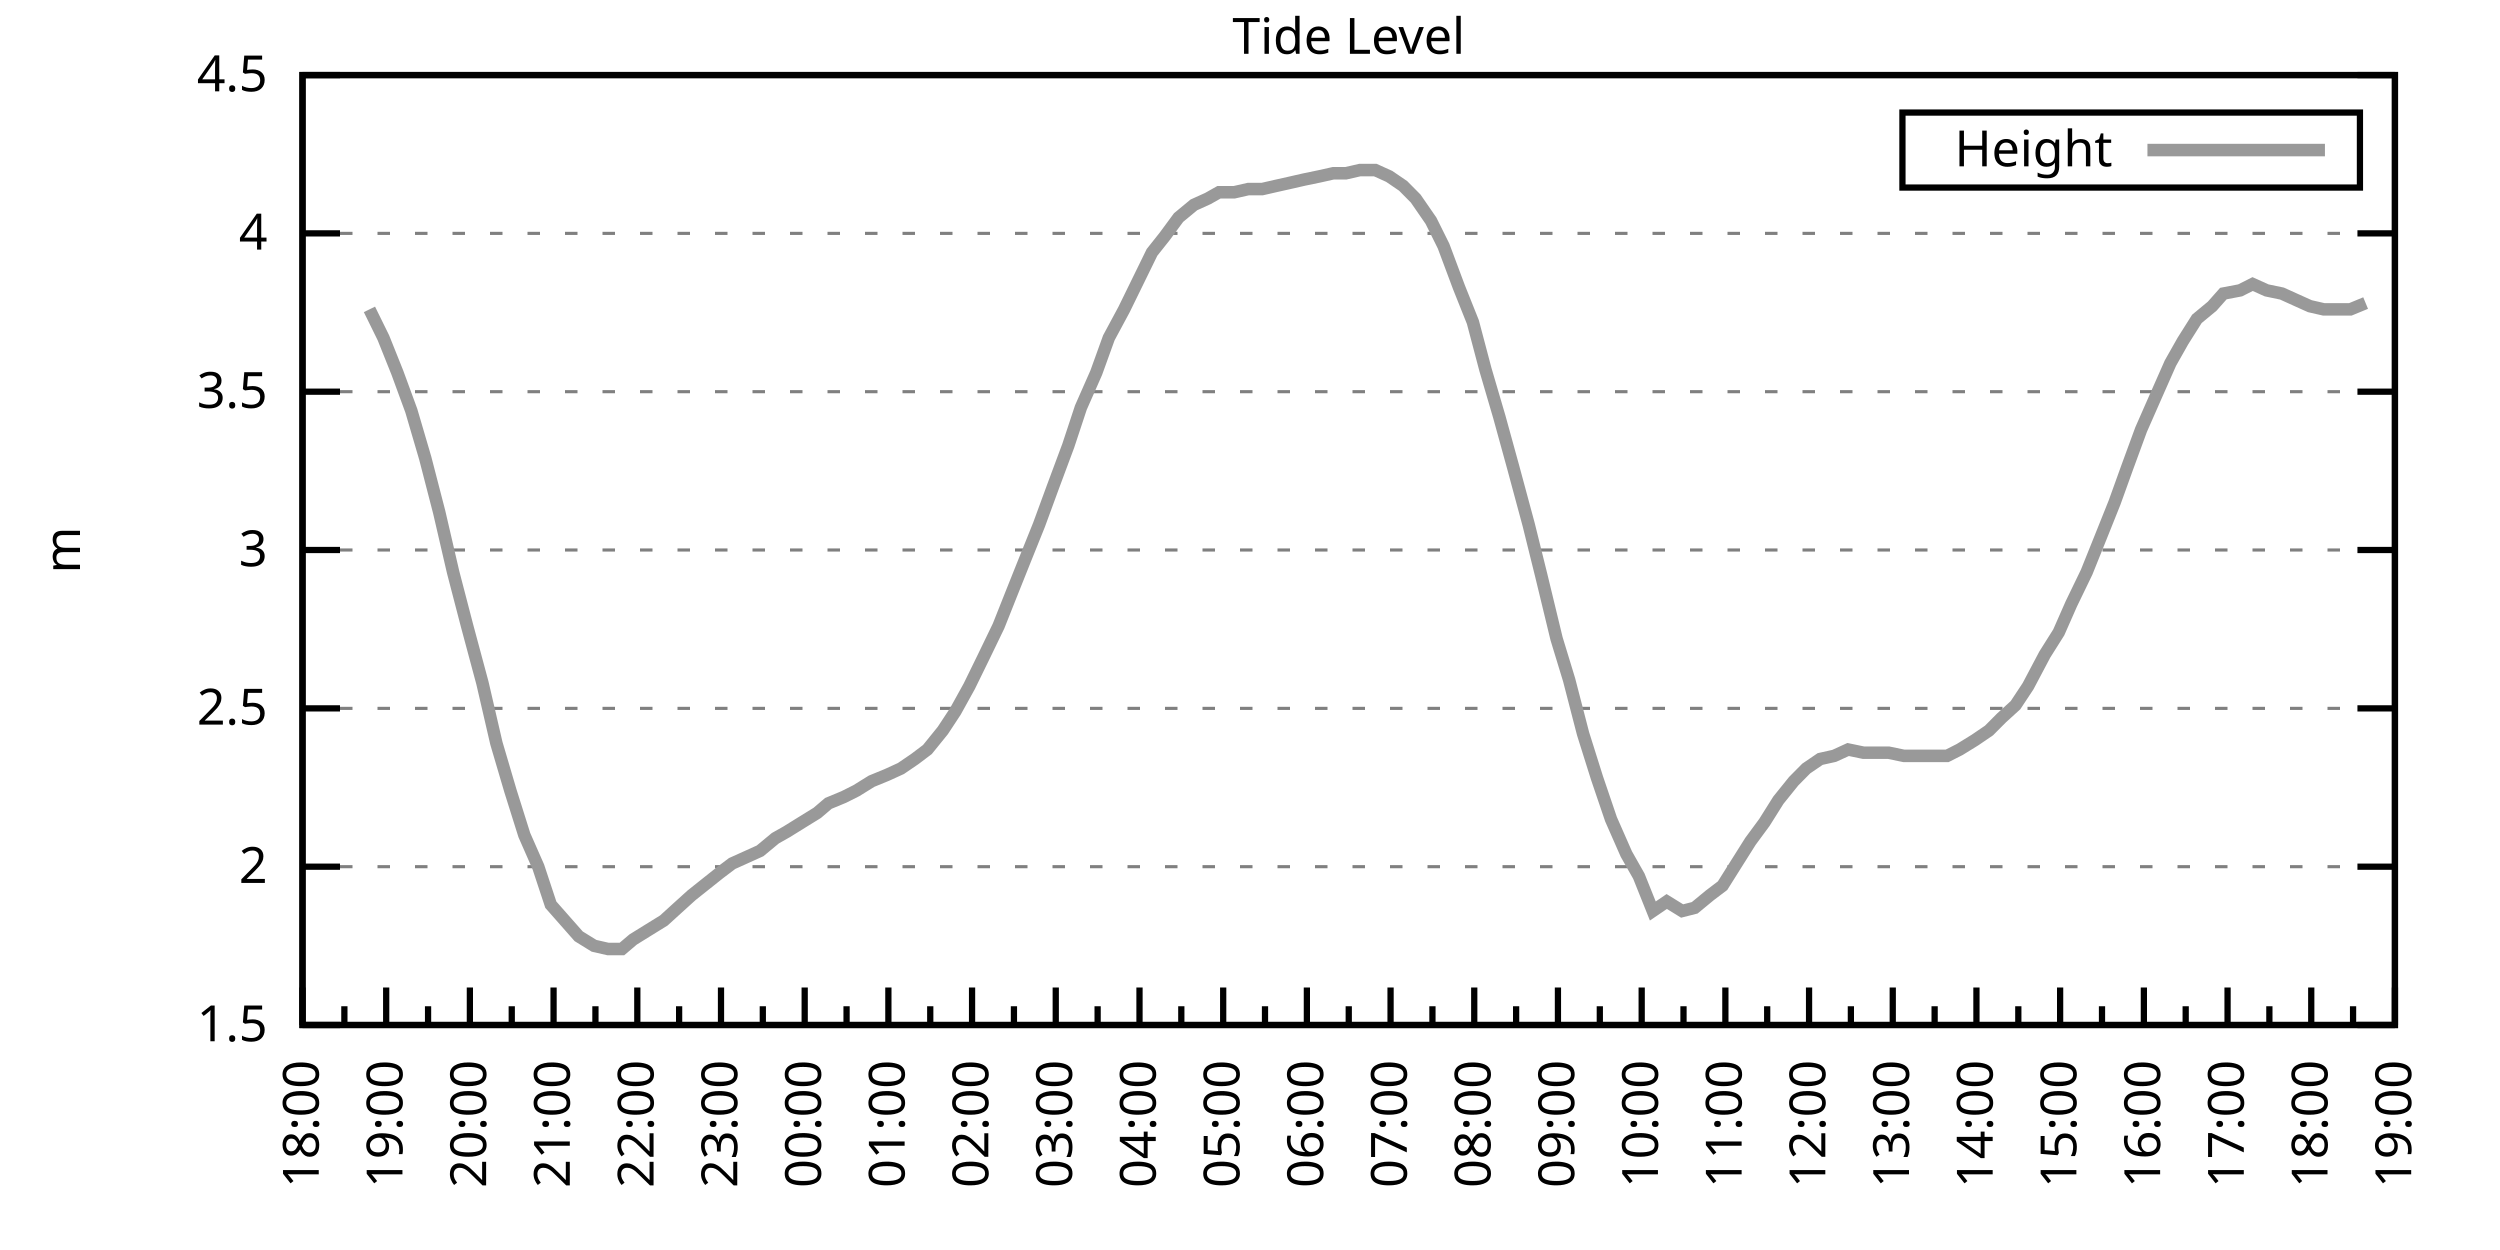
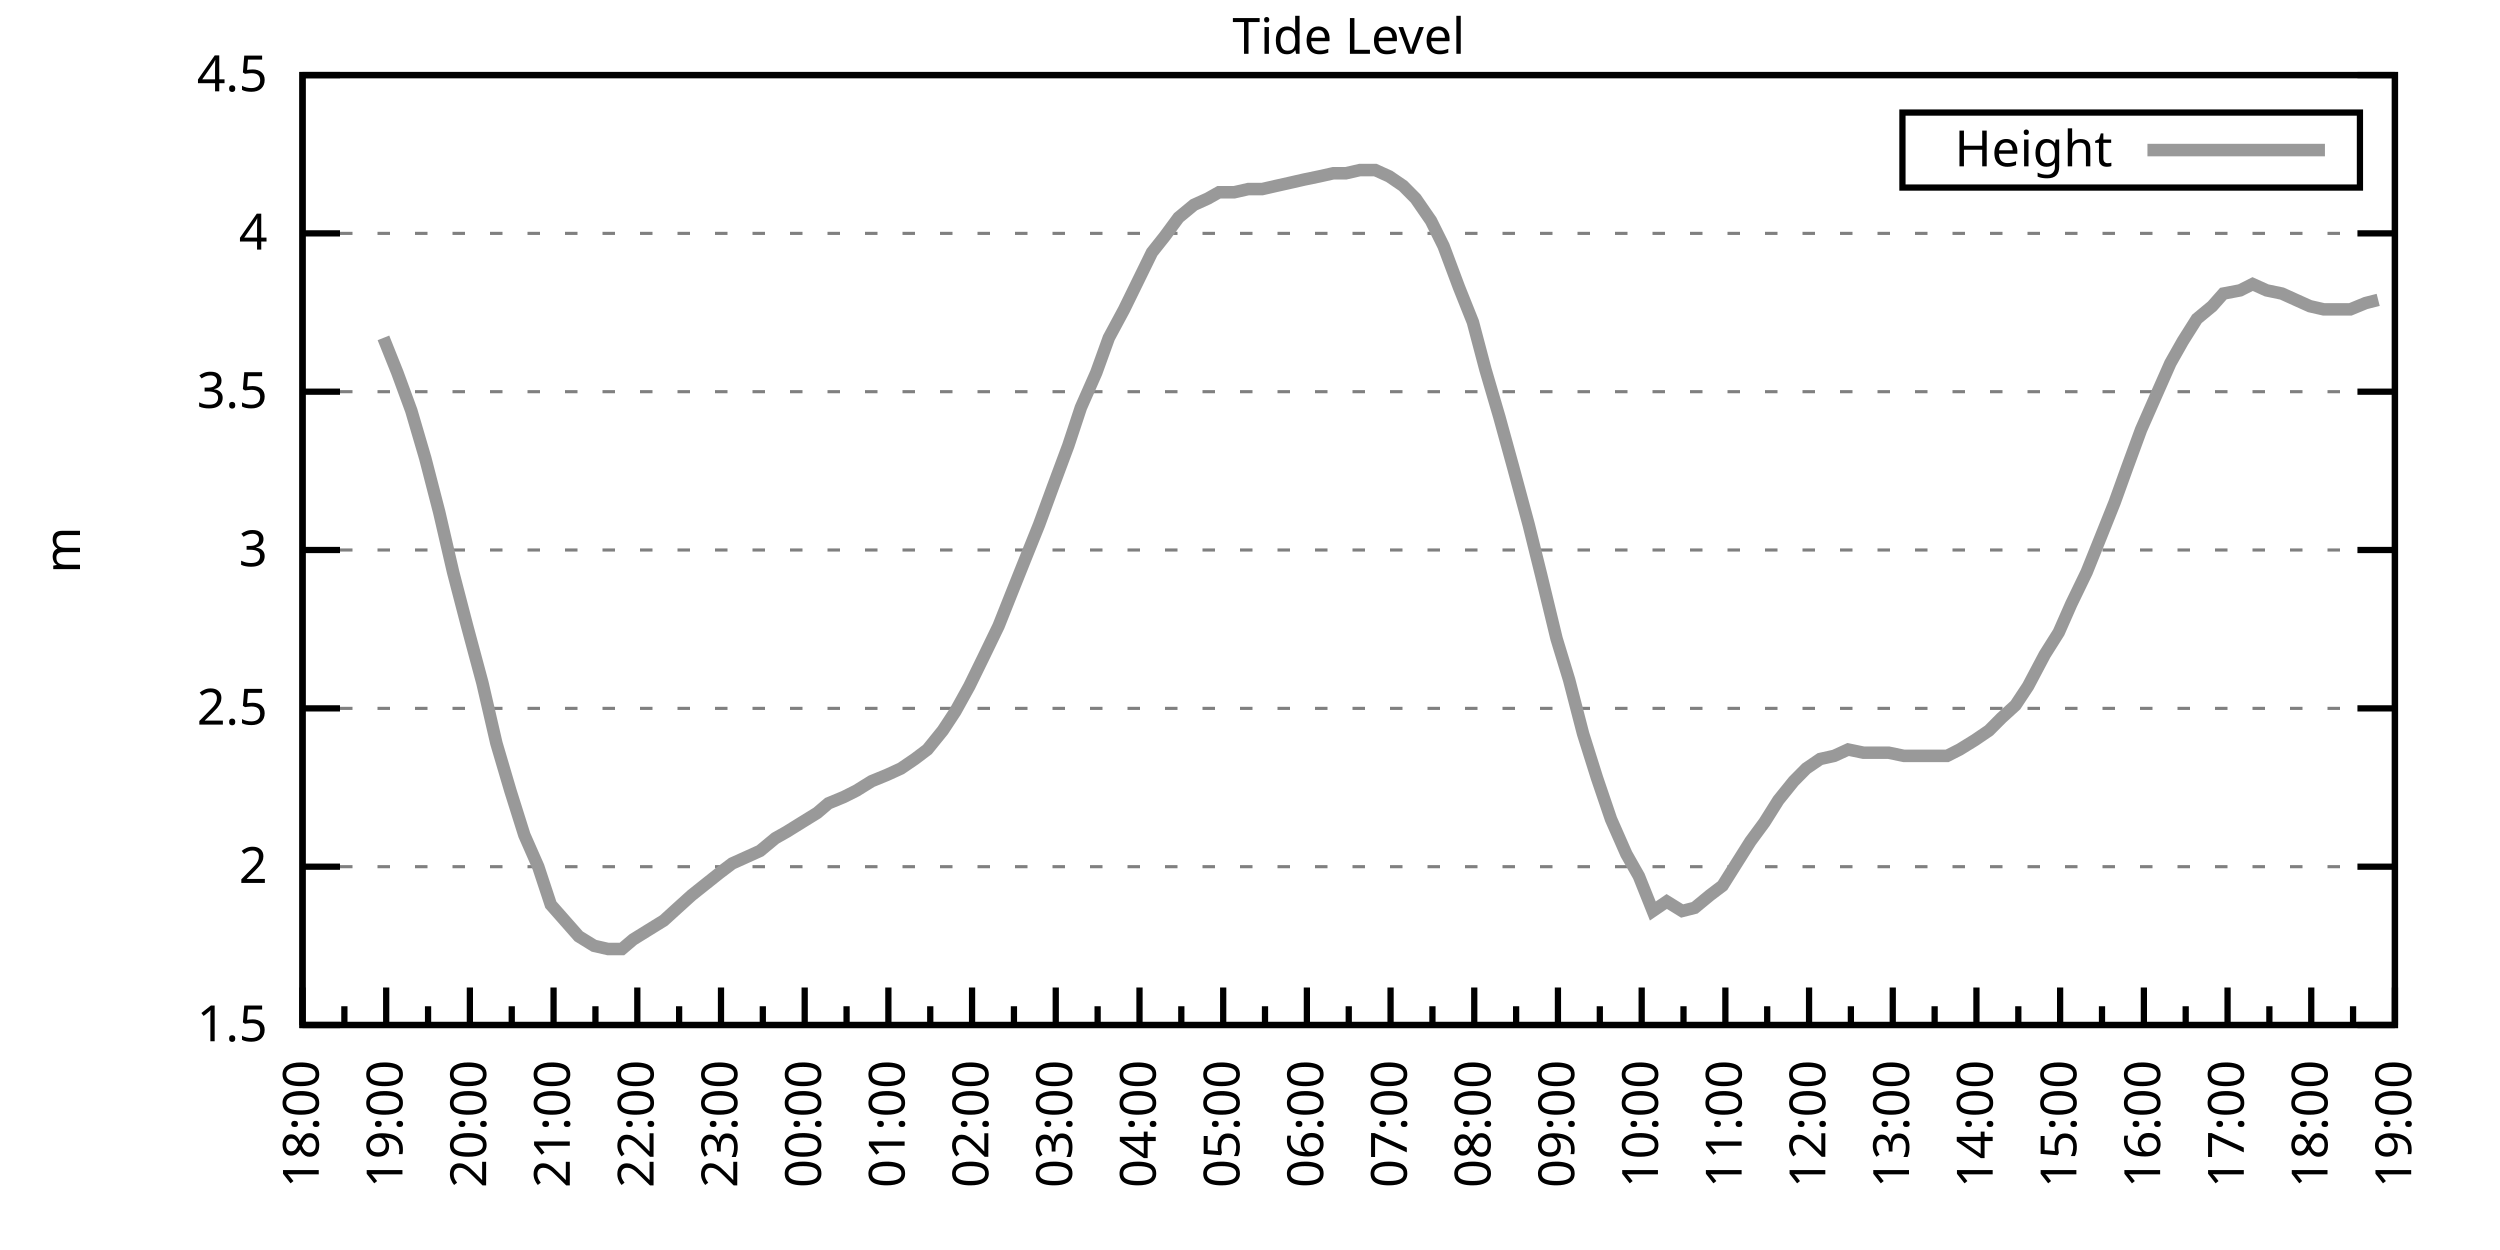
<svg xmlns="http://www.w3.org/2000/svg" xmlns:xlink="http://www.w3.org/1999/xlink" width="400" height="200" viewBox="0 0 400 200">
  <g id="gnuplot_canvas">
    <rect x="0" y="0" width="400" height="200" fill="none" />
    <defs>
      <circle id="gpDot" r="0.5" stroke-width="0.5" stroke="currentColor" />
      <path id="gpPt0" stroke-width="0.333" stroke="currentColor" d="M-1,0 h2 M0,-1 v2" />
      <path id="gpPt1" stroke-width="0.333" stroke="currentColor" d="M-1,-1 L1,1 M1,-1 L-1,1" />
      <path id="gpPt2" stroke-width="0.333" stroke="currentColor" d="M-1,0 L1,0 M0,-1 L0,1 M-1,-1 L1,1 M-1,1 L1,-1" />
      <rect id="gpPt3" stroke-width="0.333" stroke="currentColor" x="-1" y="-1" width="2" height="2" />
      <rect id="gpPt4" stroke-width="0.333" stroke="currentColor" fill="currentColor" x="-1" y="-1" width="2" height="2" />
      <circle id="gpPt5" stroke-width="0.333" stroke="currentColor" cx="0" cy="0" r="1" />
      <use xlink:href="#gpPt5" id="gpPt6" fill="currentColor" stroke="none" />
      <path id="gpPt7" stroke-width="0.333" stroke="currentColor" d="M0,-1.33 L-1.33,0.67 L1.33,0.67 z" />
      <use xlink:href="#gpPt7" id="gpPt8" fill="currentColor" stroke="none" />
      <use xlink:href="#gpPt7" id="gpPt9" stroke="currentColor" transform="rotate(180)" />
      <use xlink:href="#gpPt9" id="gpPt10" fill="currentColor" stroke="none" />
      <use xlink:href="#gpPt3" id="gpPt11" stroke="currentColor" transform="rotate(45)" />
      <use xlink:href="#gpPt11" id="gpPt12" fill="currentColor" stroke="none" />
      <path id="gpPt13" stroke-width="0.333" stroke="currentColor" d="M0,1.330 L1.265,0.411 L0.782,-1.067 L-0.782,-1.076 L-1.265,0.411 z" />
      <use xlink:href="#gpPt13" id="gpPt14" fill="currentColor" stroke="none" />
      <filter id="textbox" filterUnits="objectBoundingBox" x="0" y="0" height="1" width="1">
        <feFlood flood-color="white" flood-opacity="1" result="bgnd" />
        <feComposite in="SourceGraphic" in2="bgnd" operator="atop" />
      </filter>
      <filter id="greybox" filterUnits="objectBoundingBox" x="0" y="0" height="1" width="1">
        <feFlood flood-color="lightgrey" flood-opacity="1" result="grey" />
        <feComposite in="SourceGraphic" in2="grey" operator="atop" />
      </filter>
    </defs>
    <g fill="none" color="white" stroke="currentColor" stroke-width="1.00" stroke-linecap="butt" stroke-linejoin="miter">
</g>
    <g fill="none" color="black" stroke="currentColor" stroke-width="1.00" stroke-linecap="butt" stroke-linejoin="miter">
      <g stroke="none" shape-rendering="crispEdges">
        <polygon fill="rgb(255, 255, 255)" points="48.40,164.00 383.18,164.00 383.18,12.02 48.40,12.02 " />
      </g>
    </g>
    <g fill="none" color="black" stroke="currentColor" stroke-width="1.00" stroke-linecap="butt" stroke-linejoin="miter">
</g>
    <g fill="none" color="black" stroke="black" stroke-width="0.50" stroke-linecap="butt" stroke-linejoin="miter">
</g>
    <g fill="none" color="gray" stroke="currentColor" stroke-width="0.50" stroke-linecap="butt" stroke-linejoin="miter">
      <path stroke="gray" stroke-dasharray="2,4" class="gridline" d="M48.40,164.00 L383.19,164.00  " />
    </g>
    <g fill="none" color="gray" stroke="gray" stroke-width="1.00" stroke-linecap="butt" stroke-linejoin="miter">
</g>
    <g fill="none" color="black" stroke="currentColor" stroke-width="1.00" stroke-linecap="butt" stroke-linejoin="miter">
      <path stroke="black" d="M48.40,164.00 L54.40,164.00 M383.19,164.00 L377.19,164.00  " />
      <g transform="translate(42.80,166.60)" stroke="none" fill="black" font-family="Sans" font-size="8.00" text-anchor="end">
        <text>
          <tspan font-family="Sans"> 1.5</tspan>
        </text>
      </g>
    </g>
    <g fill="none" color="black" stroke="currentColor" stroke-width="1.00" stroke-linecap="butt" stroke-linejoin="miter">
</g>
    <g fill="none" color="black" stroke="black" stroke-width="0.50" stroke-linecap="butt" stroke-linejoin="miter">
</g>
    <g fill="none" color="gray" stroke="currentColor" stroke-width="0.50" stroke-linecap="butt" stroke-linejoin="miter">
      <path stroke="gray" stroke-dasharray="2,4" class="gridline" d="M48.40,138.67 L383.19,138.67  " />
    </g>
    <g fill="none" color="gray" stroke="gray" stroke-width="1.00" stroke-linecap="butt" stroke-linejoin="miter">
</g>
    <g fill="none" color="black" stroke="currentColor" stroke-width="1.00" stroke-linecap="butt" stroke-linejoin="miter">
      <path stroke="black" d="M48.40,138.67 L54.40,138.67 M383.19,138.67 L377.19,138.67  " />
      <g transform="translate(42.80,141.27)" stroke="none" fill="black" font-family="Sans" font-size="8.00" text-anchor="end">
        <text>
          <tspan font-family="Sans"> 2</tspan>
        </text>
      </g>
    </g>
    <g fill="none" color="black" stroke="currentColor" stroke-width="1.00" stroke-linecap="butt" stroke-linejoin="miter">
</g>
    <g fill="none" color="black" stroke="black" stroke-width="0.50" stroke-linecap="butt" stroke-linejoin="miter">
</g>
    <g fill="none" color="gray" stroke="currentColor" stroke-width="0.50" stroke-linecap="butt" stroke-linejoin="miter">
      <path stroke="gray" stroke-dasharray="2,4" class="gridline" d="M48.40,113.34 L383.19,113.34  " />
    </g>
    <g fill="none" color="gray" stroke="gray" stroke-width="1.00" stroke-linecap="butt" stroke-linejoin="miter">
</g>
    <g fill="none" color="black" stroke="currentColor" stroke-width="1.00" stroke-linecap="butt" stroke-linejoin="miter">
      <path stroke="black" d="M48.40,113.34 L54.40,113.34 M383.19,113.34 L377.19,113.34  " />
      <g transform="translate(42.80,115.94)" stroke="none" fill="black" font-family="Sans" font-size="8.00" text-anchor="end">
        <text>
          <tspan font-family="Sans"> 2.5</tspan>
        </text>
      </g>
    </g>
    <g fill="none" color="black" stroke="currentColor" stroke-width="1.00" stroke-linecap="butt" stroke-linejoin="miter">
</g>
    <g fill="none" color="black" stroke="black" stroke-width="0.50" stroke-linecap="butt" stroke-linejoin="miter">
</g>
    <g fill="none" color="gray" stroke="currentColor" stroke-width="0.50" stroke-linecap="butt" stroke-linejoin="miter">
      <path stroke="gray" stroke-dasharray="2,4" class="gridline" d="M48.40,88.00 L383.19,88.00  " />
    </g>
    <g fill="none" color="gray" stroke="gray" stroke-width="1.00" stroke-linecap="butt" stroke-linejoin="miter">
</g>
    <g fill="none" color="black" stroke="currentColor" stroke-width="1.00" stroke-linecap="butt" stroke-linejoin="miter">
      <path stroke="black" d="M48.40,88.00 L54.40,88.00 M383.19,88.00 L377.19,88.00  " />
      <g transform="translate(42.80,90.60)" stroke="none" fill="black" font-family="Sans" font-size="8.00" text-anchor="end">
        <text>
          <tspan font-family="Sans"> 3</tspan>
        </text>
      </g>
    </g>
    <g fill="none" color="black" stroke="currentColor" stroke-width="1.00" stroke-linecap="butt" stroke-linejoin="miter">
</g>
    <g fill="none" color="black" stroke="black" stroke-width="0.50" stroke-linecap="butt" stroke-linejoin="miter">
</g>
    <g fill="none" color="gray" stroke="currentColor" stroke-width="0.50" stroke-linecap="butt" stroke-linejoin="miter">
      <path stroke="gray" stroke-dasharray="2,4" class="gridline" d="M48.40,62.67 L383.19,62.67  " />
    </g>
    <g fill="none" color="gray" stroke="gray" stroke-width="1.00" stroke-linecap="butt" stroke-linejoin="miter">
</g>
    <g fill="none" color="black" stroke="currentColor" stroke-width="1.00" stroke-linecap="butt" stroke-linejoin="miter">
      <path stroke="black" d="M48.40,62.67 L54.40,62.67 M383.19,62.67 L377.19,62.67  " />
      <g transform="translate(42.80,65.27)" stroke="none" fill="black" font-family="Sans" font-size="8.00" text-anchor="end">
        <text>
          <tspan font-family="Sans"> 3.5</tspan>
        </text>
      </g>
    </g>
    <g fill="none" color="black" stroke="currentColor" stroke-width="1.00" stroke-linecap="butt" stroke-linejoin="miter">
</g>
    <g fill="none" color="black" stroke="black" stroke-width="0.50" stroke-linecap="butt" stroke-linejoin="miter">
</g>
    <g fill="none" color="gray" stroke="currentColor" stroke-width="0.50" stroke-linecap="butt" stroke-linejoin="miter">
      <path stroke="gray" stroke-dasharray="2,4" class="gridline" d="M48.40,37.34 L383.19,37.34  " />
    </g>
    <g fill="none" color="gray" stroke="gray" stroke-width="1.00" stroke-linecap="butt" stroke-linejoin="miter">
</g>
    <g fill="none" color="black" stroke="currentColor" stroke-width="1.00" stroke-linecap="butt" stroke-linejoin="miter">
      <path stroke="black" d="M48.40,37.34 L54.40,37.34 M383.19,37.34 L377.19,37.34  " />
      <g transform="translate(42.80,39.94)" stroke="none" fill="black" font-family="Sans" font-size="8.00" text-anchor="end">
        <text>
          <tspan font-family="Sans"> 4</tspan>
        </text>
      </g>
    </g>
    <g fill="none" color="black" stroke="currentColor" stroke-width="1.00" stroke-linecap="butt" stroke-linejoin="miter">
</g>
    <g fill="none" color="black" stroke="black" stroke-width="0.50" stroke-linecap="butt" stroke-linejoin="miter">
</g>
    <g fill="none" color="gray" stroke="currentColor" stroke-width="0.50" stroke-linecap="butt" stroke-linejoin="miter">
      <path stroke="gray" stroke-dasharray="2,4" class="gridline" d="M48.40,12.01 L383.19,12.01  " />
    </g>
    <g fill="none" color="gray" stroke="gray" stroke-width="1.00" stroke-linecap="butt" stroke-linejoin="miter">
</g>
    <g fill="none" color="black" stroke="currentColor" stroke-width="1.00" stroke-linecap="butt" stroke-linejoin="miter">
      <path stroke="black" d="M48.40,12.01 L54.40,12.01 M383.19,12.01 L377.19,12.01  " />
      <g transform="translate(42.80,14.61)" stroke="none" fill="black" font-family="Sans" font-size="8.00" text-anchor="end">
        <text>
          <tspan font-family="Sans"> 4.5</tspan>
        </text>
      </g>
    </g>
    <g fill="none" color="black" stroke="currentColor" stroke-width="1.00" stroke-linecap="butt" stroke-linejoin="miter">
      <path stroke="black" d="M48.40,164.00 L48.40,158.00  " />
      <g transform="translate(51.00,169.60) rotate(270)" stroke="none" fill="black" font-family="Sans" font-size="8.00" text-anchor="end">
        <text>
          <tspan font-family="Sans">18:00</tspan>
        </text>
      </g>
    </g>
    <g fill="none" color="black" stroke="currentColor" stroke-width="1.00" stroke-linecap="butt" stroke-linejoin="miter">
      <path stroke="black" d="M55.10,164.00 L55.10,161.00 M61.79,164.00 L61.79,158.00  " />
      <g transform="translate(64.39,169.60) rotate(270)" stroke="none" fill="black" font-family="Sans" font-size="8.00" text-anchor="end">
        <text>
          <tspan font-family="Sans">19:00</tspan>
        </text>
      </g>
    </g>
    <g fill="none" color="black" stroke="currentColor" stroke-width="1.00" stroke-linecap="butt" stroke-linejoin="miter">
      <path stroke="black" d="M68.49,164.00 L68.49,161.00 M75.18,164.00 L75.18,158.00  " />
      <g transform="translate(77.78,169.60) rotate(270)" stroke="none" fill="black" font-family="Sans" font-size="8.00" text-anchor="end">
        <text>
          <tspan font-family="Sans">20:00</tspan>
        </text>
      </g>
    </g>
    <g fill="none" color="black" stroke="currentColor" stroke-width="1.00" stroke-linecap="butt" stroke-linejoin="miter">
      <path stroke="black" d="M81.88,164.00 L81.88,161.00 M88.57,164.00 L88.57,158.00  " />
      <g transform="translate(91.17,169.60) rotate(270)" stroke="none" fill="black" font-family="Sans" font-size="8.00" text-anchor="end">
        <text>
          <tspan font-family="Sans">21:00</tspan>
        </text>
      </g>
    </g>
    <g fill="none" color="black" stroke="currentColor" stroke-width="1.00" stroke-linecap="butt" stroke-linejoin="miter">
      <path stroke="black" d="M95.27,164.00 L95.27,161.00 M101.97,164.00 L101.97,158.00  " />
      <g transform="translate(104.57,169.60) rotate(270)" stroke="none" fill="black" font-family="Sans" font-size="8.00" text-anchor="end">
        <text>
          <tspan font-family="Sans">22:00</tspan>
        </text>
      </g>
    </g>
    <g fill="none" color="black" stroke="currentColor" stroke-width="1.00" stroke-linecap="butt" stroke-linejoin="miter">
      <path stroke="black" d="M108.66,164.00 L108.66,161.00 M115.36,164.00 L115.36,158.00  " />
      <g transform="translate(117.96,169.60) rotate(270)" stroke="none" fill="black" font-family="Sans" font-size="8.00" text-anchor="end">
        <text>
          <tspan font-family="Sans">23:00</tspan>
        </text>
      </g>
    </g>
    <g fill="none" color="black" stroke="currentColor" stroke-width="1.00" stroke-linecap="butt" stroke-linejoin="miter">
      <path stroke="black" d="M122.05,164.00 L122.05,161.00 M128.75,164.00 L128.75,158.00  " />
      <g transform="translate(131.35,169.60) rotate(270)" stroke="none" fill="black" font-family="Sans" font-size="8.00" text-anchor="end">
        <text>
          <tspan font-family="Sans">00:00</tspan>
        </text>
      </g>
    </g>
    <g fill="none" color="black" stroke="currentColor" stroke-width="1.00" stroke-linecap="butt" stroke-linejoin="miter">
      <path stroke="black" d="M135.45,164.00 L135.45,161.00 M142.14,164.00 L142.14,158.00  " />
      <g transform="translate(144.74,169.60) rotate(270)" stroke="none" fill="black" font-family="Sans" font-size="8.00" text-anchor="end">
        <text>
          <tspan font-family="Sans">01:00</tspan>
        </text>
      </g>
    </g>
    <g fill="none" color="black" stroke="currentColor" stroke-width="1.00" stroke-linecap="butt" stroke-linejoin="miter">
      <path stroke="black" d="M148.84,164.00 L148.84,161.00 M155.53,164.00 L155.53,158.00  " />
      <g transform="translate(158.13,169.60) rotate(270)" stroke="none" fill="black" font-family="Sans" font-size="8.00" text-anchor="end">
        <text>
          <tspan font-family="Sans">02:00</tspan>
        </text>
      </g>
    </g>
    <g fill="none" color="black" stroke="currentColor" stroke-width="1.00" stroke-linecap="butt" stroke-linejoin="miter">
      <path stroke="black" d="M162.23,164.00 L162.23,161.00 M168.92,164.00 L168.92,158.00  " />
      <g transform="translate(171.52,169.60) rotate(270)" stroke="none" fill="black" font-family="Sans" font-size="8.00" text-anchor="end">
        <text>
          <tspan font-family="Sans">03:00</tspan>
        </text>
      </g>
    </g>
    <g fill="none" color="black" stroke="currentColor" stroke-width="1.00" stroke-linecap="butt" stroke-linejoin="miter">
      <path stroke="black" d="M175.62,164.00 L175.62,161.00 M182.32,164.00 L182.32,158.00  " />
      <g transform="translate(184.92,169.60) rotate(270)" stroke="none" fill="black" font-family="Sans" font-size="8.00" text-anchor="end">
        <text>
          <tspan font-family="Sans">04:00</tspan>
        </text>
      </g>
    </g>
    <g fill="none" color="black" stroke="currentColor" stroke-width="1.00" stroke-linecap="butt" stroke-linejoin="miter">
      <path stroke="black" d="M189.01,164.00 L189.01,161.00 M195.71,164.00 L195.71,158.00  " />
      <g transform="translate(198.31,169.60) rotate(270)" stroke="none" fill="black" font-family="Sans" font-size="8.00" text-anchor="end">
        <text>
          <tspan font-family="Sans">05:00</tspan>
        </text>
      </g>
    </g>
    <g fill="none" color="black" stroke="currentColor" stroke-width="1.00" stroke-linecap="butt" stroke-linejoin="miter">
      <path stroke="black" d="M202.40,164.00 L202.40,161.00 M209.10,164.00 L209.10,158.00  " />
      <g transform="translate(211.70,169.60) rotate(270)" stroke="none" fill="black" font-family="Sans" font-size="8.00" text-anchor="end">
        <text>
          <tspan font-family="Sans">06:00</tspan>
        </text>
      </g>
    </g>
    <g fill="none" color="black" stroke="currentColor" stroke-width="1.00" stroke-linecap="butt" stroke-linejoin="miter">
      <path stroke="black" d="M215.80,164.00 L215.80,161.00 M222.49,164.00 L222.49,158.00  " />
      <g transform="translate(225.09,169.60) rotate(270)" stroke="none" fill="black" font-family="Sans" font-size="8.00" text-anchor="end">
        <text>
          <tspan font-family="Sans">07:00</tspan>
        </text>
      </g>
    </g>
    <g fill="none" color="black" stroke="currentColor" stroke-width="1.00" stroke-linecap="butt" stroke-linejoin="miter">
      <path stroke="black" d="M229.19,164.00 L229.19,161.00 M235.88,164.00 L235.88,158.00  " />
      <g transform="translate(238.48,169.60) rotate(270)" stroke="none" fill="black" font-family="Sans" font-size="8.00" text-anchor="end">
        <text>
          <tspan font-family="Sans">08:00</tspan>
        </text>
      </g>
    </g>
    <g fill="none" color="black" stroke="currentColor" stroke-width="1.00" stroke-linecap="butt" stroke-linejoin="miter">
      <path stroke="black" d="M242.58,164.00 L242.58,161.00 M249.27,164.00 L249.27,158.00  " />
      <g transform="translate(251.87,169.60) rotate(270)" stroke="none" fill="black" font-family="Sans" font-size="8.00" text-anchor="end">
        <text>
          <tspan font-family="Sans">09:00</tspan>
        </text>
      </g>
    </g>
    <g fill="none" color="black" stroke="currentColor" stroke-width="1.00" stroke-linecap="butt" stroke-linejoin="miter">
      <path stroke="black" d="M255.97,164.00 L255.97,161.00 M262.67,164.00 L262.67,158.00  " />
      <g transform="translate(265.27,169.60) rotate(270)" stroke="none" fill="black" font-family="Sans" font-size="8.00" text-anchor="end">
        <text>
          <tspan font-family="Sans">10:00</tspan>
        </text>
      </g>
    </g>
    <g fill="none" color="black" stroke="currentColor" stroke-width="1.00" stroke-linecap="butt" stroke-linejoin="miter">
      <path stroke="black" d="M269.36,164.00 L269.36,161.00 M276.06,164.00 L276.06,158.00  " />
      <g transform="translate(278.66,169.60) rotate(270)" stroke="none" fill="black" font-family="Sans" font-size="8.00" text-anchor="end">
        <text>
          <tspan font-family="Sans">11:00</tspan>
        </text>
      </g>
    </g>
    <g fill="none" color="black" stroke="currentColor" stroke-width="1.00" stroke-linecap="butt" stroke-linejoin="miter">
      <path stroke="black" d="M282.75,164.00 L282.75,161.00 M289.45,164.00 L289.45,158.00  " />
      <g transform="translate(292.05,169.60) rotate(270)" stroke="none" fill="black" font-family="Sans" font-size="8.00" text-anchor="end">
        <text>
          <tspan font-family="Sans">12:00</tspan>
        </text>
      </g>
    </g>
    <g fill="none" color="black" stroke="currentColor" stroke-width="1.00" stroke-linecap="butt" stroke-linejoin="miter">
      <path stroke="black" d="M296.14,164.00 L296.14,161.00 M302.84,164.00 L302.84,158.00  " />
      <g transform="translate(305.44,169.60) rotate(270)" stroke="none" fill="black" font-family="Sans" font-size="8.00" text-anchor="end">
        <text>
          <tspan font-family="Sans">13:00</tspan>
        </text>
      </g>
    </g>
    <g fill="none" color="black" stroke="currentColor" stroke-width="1.00" stroke-linecap="butt" stroke-linejoin="miter">
      <path stroke="black" d="M309.54,164.00 L309.54,161.00 M316.23,164.00 L316.23,158.00  " />
      <g transform="translate(318.83,169.60) rotate(270)" stroke="none" fill="black" font-family="Sans" font-size="8.00" text-anchor="end">
        <text>
          <tspan font-family="Sans">14:00</tspan>
        </text>
      </g>
    </g>
    <g fill="none" color="black" stroke="currentColor" stroke-width="1.00" stroke-linecap="butt" stroke-linejoin="miter">
      <path stroke="black" d="M322.93,164.00 L322.93,161.00 M329.62,164.00 L329.62,158.00  " />
      <g transform="translate(332.22,169.60) rotate(270)" stroke="none" fill="black" font-family="Sans" font-size="8.00" text-anchor="end">
        <text>
          <tspan font-family="Sans">15:00</tspan>
        </text>
      </g>
    </g>
    <g fill="none" color="black" stroke="currentColor" stroke-width="1.00" stroke-linecap="butt" stroke-linejoin="miter">
      <path stroke="black" d="M336.32,164.00 L336.32,161.00 M343.02,164.00 L343.02,158.00  " />
      <g transform="translate(345.62,169.60) rotate(270)" stroke="none" fill="black" font-family="Sans" font-size="8.00" text-anchor="end">
        <text>
          <tspan font-family="Sans">16:00</tspan>
        </text>
      </g>
    </g>
    <g fill="none" color="black" stroke="currentColor" stroke-width="1.00" stroke-linecap="butt" stroke-linejoin="miter">
      <path stroke="black" d="M349.71,164.00 L349.71,161.00 M356.41,164.00 L356.41,158.00  " />
      <g transform="translate(359.01,169.60) rotate(270)" stroke="none" fill="black" font-family="Sans" font-size="8.00" text-anchor="end">
        <text>
          <tspan font-family="Sans">17:00</tspan>
        </text>
      </g>
    </g>
    <g fill="none" color="black" stroke="currentColor" stroke-width="1.00" stroke-linecap="butt" stroke-linejoin="miter">
      <path stroke="black" d="M363.10,164.00 L363.10,161.00 M369.80,164.00 L369.80,158.00  " />
      <g transform="translate(372.40,169.60) rotate(270)" stroke="none" fill="black" font-family="Sans" font-size="8.00" text-anchor="end">
        <text>
          <tspan font-family="Sans">18:00</tspan>
        </text>
      </g>
    </g>
    <g fill="none" color="black" stroke="currentColor" stroke-width="1.00" stroke-linecap="butt" stroke-linejoin="miter">
      <path stroke="black" d="M376.49,164.00 L376.49,161.00 M383.19,164.00 L383.19,158.00  " />
      <g transform="translate(385.79,169.60) rotate(270)" stroke="none" fill="black" font-family="Sans" font-size="8.00" text-anchor="end">
        <text>
          <tspan font-family="Sans">19:00</tspan>
        </text>
      </g>
    </g>
    <g fill="none" color="black" stroke="currentColor" stroke-width="1.00" stroke-linecap="butt" stroke-linejoin="miter">
</g>
    <g fill="none" color="black" stroke="currentColor" stroke-width="1.00" stroke-linecap="butt" stroke-linejoin="miter">
      <path stroke="black" d="M48.40,12.01 L48.40,164.00 L383.19,164.00 L383.19,12.01 L48.40,12.01 Z  " />
    </g>
    <g fill="none" color="black" stroke="currentColor" stroke-width="1.00" stroke-linecap="butt" stroke-linejoin="miter">
      <g transform="translate(12.80,88.01) rotate(270)" stroke="none" fill="black" font-family="Sans" font-size="8.00" text-anchor="middle">
        <text>
          <tspan font-family="Sans">m</tspan>
        </text>
      </g>
    </g>
    <g fill="none" color="black" stroke="currentColor" stroke-width="1.00" stroke-linecap="butt" stroke-linejoin="miter">
</g>
    <g fill="none" color="black" stroke="currentColor" stroke-width="1.00" stroke-linecap="butt" stroke-linejoin="miter">
      <path stroke="black" d="M304.39,30.01 L304.39,18.01 L377.59,18.01 L377.59,30.01 L304.39,30.01 Z  " />
    </g>
    <g id="Tide_level_plot_1">
      <g fill="none" color="white" stroke="black" stroke-width="2.00" stroke-linecap="butt" stroke-linejoin="miter">
</g>
      <g fill="none" color="black" stroke="currentColor" stroke-width="2.00" stroke-linecap="butt" stroke-linejoin="miter">
        <g transform="translate(337.99,26.61)" stroke="none" fill="black" font-family="Sans" font-size="8.00" text-anchor="end">
          <text>
            <tspan font-family="Sans">Height</tspan>
          </text>
        </g>
      </g>
      <g fill="none" color="black" stroke="currentColor" stroke-width="2.00" stroke-linecap="butt" stroke-linejoin="miter">
-         <path stroke="rgb(153, 153, 153)" d="M343.59,24.01 L371.99,24.01 M59.11,49.50 L61.35,54.06 L63.58,59.63 L65.81,65.71 L68.04,73.31 L70.27,81.93   L72.50,91.55 L74.74,100.16 L77.19,109.28 L79.42,118.91 L81.66,126.51 L83.89,133.60 L86.12,138.67 L88.13,144.75   L90.36,147.28 L92.59,149.81 L95.05,151.33 L97.28,151.84 L99.51,151.84 L101.30,150.32 L103.75,148.80 L106.21,147.28   L108.44,145.25 L110.67,143.23 L115.13,139.68 L117.14,138.16 L119.38,137.15 L121.61,136.14 L124.06,134.11 L125.85,133.10   L128.30,131.58 L130.76,130.06 L132.54,128.54 L135.00,127.52 L137.01,126.51 L139.46,124.99 L141.92,123.98 L144.15,122.96   L146.38,121.44 L148.39,119.92 L150.85,116.88 L152.85,113.84 L155.09,109.79 L157.32,105.23 L159.77,100.16 L161.78,95.10   L164.01,89.52 L166.25,83.95 L168.48,77.87 L170.93,71.29 L172.94,65.21 L175.40,59.63 L177.41,54.06 L179.86,49.50   L182.09,44.94 L184.32,40.38 L186.33,37.85 L188.57,34.81 L191.02,32.78 L193.25,31.77 L195.04,30.76 L197.49,30.76   L199.73,30.25 L201.96,30.25 L204.19,29.74 L206.42,29.24 L208.65,28.73 L211.11,28.22 L213.34,27.72 L215.35,27.72   L217.58,27.21 L220.04,27.21 L222.27,28.22 L224.50,29.74 L226.51,31.77 L228.96,35.32 L230.97,39.37 L233.43,45.95   L235.66,51.53 L237.67,59.13 L239.90,66.73 L242.13,74.83 L244.59,83.95 L246.60,92.06 L249.05,102.19 L251.06,108.78   L253.29,117.39 L255.52,124.48 L257.76,131.07 L260.21,136.64 L262.22,140.19 L264.45,145.76 L266.68,144.24 L269.14,145.76   L271.15,145.25 L273.60,143.23 L275.61,141.71 L277.84,138.16 L280.07,134.62 L282.31,131.58 L284.54,128.03 L286.99,124.99   L289.00,122.96 L291.23,121.44 L293.47,120.94 L295.70,119.92 L298.15,120.43 L300.39,120.43 L302.17,120.43 L304.63,120.94   L306.86,120.94 L309.31,120.94 L311.54,120.94 L313.55,119.92 L316.01,118.40 L318.24,116.88 L320.25,114.86 L322.48,112.83   L324.49,109.79 L327.17,104.72 L329.40,101.18 L331.41,96.62 L333.86,91.55 L336.10,85.98 L338.33,80.41 L340.34,74.83   L342.57,68.75 L345.02,63.18 L347.26,58.11 L349.26,54.57 L351.50,51.02 L353.95,48.99 L355.74,46.97 L358.42,46.46   L360.42,45.45 L362.66,46.46 L365.11,46.97 L367.34,47.98 L369.58,48.99 L371.81,49.50 L373.82,49.50 L376.05,49.50   L378.50,48.49  " />
+         <path stroke="rgb(153, 153, 153)" d="M343.59,24.01 L371.99,24.01 M61.35,54.06 L63.58,59.63 L65.81,65.71 L68.04,73.31 L70.27,81.93 L72.50,91.55   L74.74,100.16 L77.19,109.28 L79.42,118.91 L81.66,126.51 L83.89,133.60 L86.12,138.67 L88.13,144.75 L90.36,147.28   L92.59,149.81 L95.05,151.33 L97.28,151.84 L99.51,151.84 L101.30,150.32 L103.75,148.80 L106.21,147.28 L108.44,145.25   L110.67,143.23 L115.13,139.68 L117.14,138.16 L119.38,137.15 L121.61,136.14 L124.06,134.11 L125.85,133.10 L128.30,131.58   L130.76,130.06 L132.54,128.54 L135.00,127.52 L137.01,126.51 L139.46,124.99 L141.92,123.98 L144.15,122.96 L146.38,121.44   L148.39,119.92 L150.85,116.88 L152.85,113.84 L155.09,109.79 L157.32,105.23 L159.77,100.16 L161.78,95.10 L164.01,89.52   L166.25,83.95 L168.48,77.87 L170.93,71.29 L172.94,65.21 L175.40,59.63 L177.41,54.06 L179.86,49.50 L182.09,44.94   L184.32,40.38 L186.33,37.85 L188.57,34.81 L191.02,32.78 L193.25,31.77 L195.04,30.76 L197.49,30.76 L199.73,30.25   L201.96,30.25 L204.19,29.74 L206.42,29.24 L208.65,28.73 L211.11,28.22 L213.34,27.72 L215.35,27.72 L217.58,27.21   L220.04,27.21 L222.27,28.22 L224.50,29.74 L226.51,31.77 L228.96,35.32 L230.97,39.37 L233.43,45.95 L235.66,51.53   L237.67,59.13 L239.90,66.73 L242.13,74.83 L244.59,83.95 L246.60,92.06 L249.05,102.19 L251.06,108.78 L253.29,117.39   L255.52,124.48 L257.76,131.07 L260.21,136.64 L262.22,140.19 L264.45,145.76 L266.68,144.24 L269.14,145.76 L271.15,145.25   L273.60,143.23 L275.61,141.71 L277.84,138.16 L280.07,134.62 L282.31,131.58 L284.54,128.03 L286.99,124.99 L289.00,122.96   L291.23,121.44 L293.47,120.94 L295.70,119.92 L298.15,120.43 L300.39,120.43 L302.17,120.43 L304.63,120.94 L306.86,120.94   L309.31,120.94 L311.54,120.94 L313.55,119.92 L316.01,118.40 L318.24,116.88 L320.25,114.86 L322.48,112.83 L324.49,109.79   L327.17,104.72 L329.40,101.18 L331.41,96.62 L333.86,91.55 L336.10,85.98 L338.33,80.41 L340.34,74.83 L342.57,68.75   L345.02,63.18 L347.26,58.11 L349.26,54.57 L351.50,51.02 L353.95,48.99 L355.74,46.97 L358.42,46.46 L360.42,45.45   L362.66,46.46 L365.11,46.97 L367.34,47.98 L369.58,48.99 L371.81,49.50 L373.82,49.50 L376.05,49.50 L378.50,48.49   L380.51,47.98  " />
      </g>
    </g>
    <g fill="none" color="black" stroke="currentColor" stroke-width="2.00" stroke-linecap="butt" stroke-linejoin="miter">
</g>
    <g fill="none" color="black" stroke="black" stroke-width="1.00" stroke-linecap="butt" stroke-linejoin="miter">
</g>
    <g fill="none" color="black" stroke="currentColor" stroke-width="1.00" stroke-linecap="butt" stroke-linejoin="miter">
      <path stroke="black" d="M48.40,12.01 L48.40,164.00 L383.19,164.00 L383.19,12.01 L48.40,12.01 Z  " />
    </g>
    <g fill="none" color="black" stroke="currentColor" stroke-width="1.00" stroke-linecap="butt" stroke-linejoin="miter">
      <g transform="translate(215.79,8.61)" stroke="none" fill="black" font-family="Sans" font-size="8.00" text-anchor="middle">
        <text>
          <tspan font-family="Sans">Tide Level</tspan>
        </text>
      </g>
    </g>
    <g fill="none" color="black" stroke="currentColor" stroke-width="1.00" stroke-linecap="butt" stroke-linejoin="miter">
</g>
  </g>
</svg>
